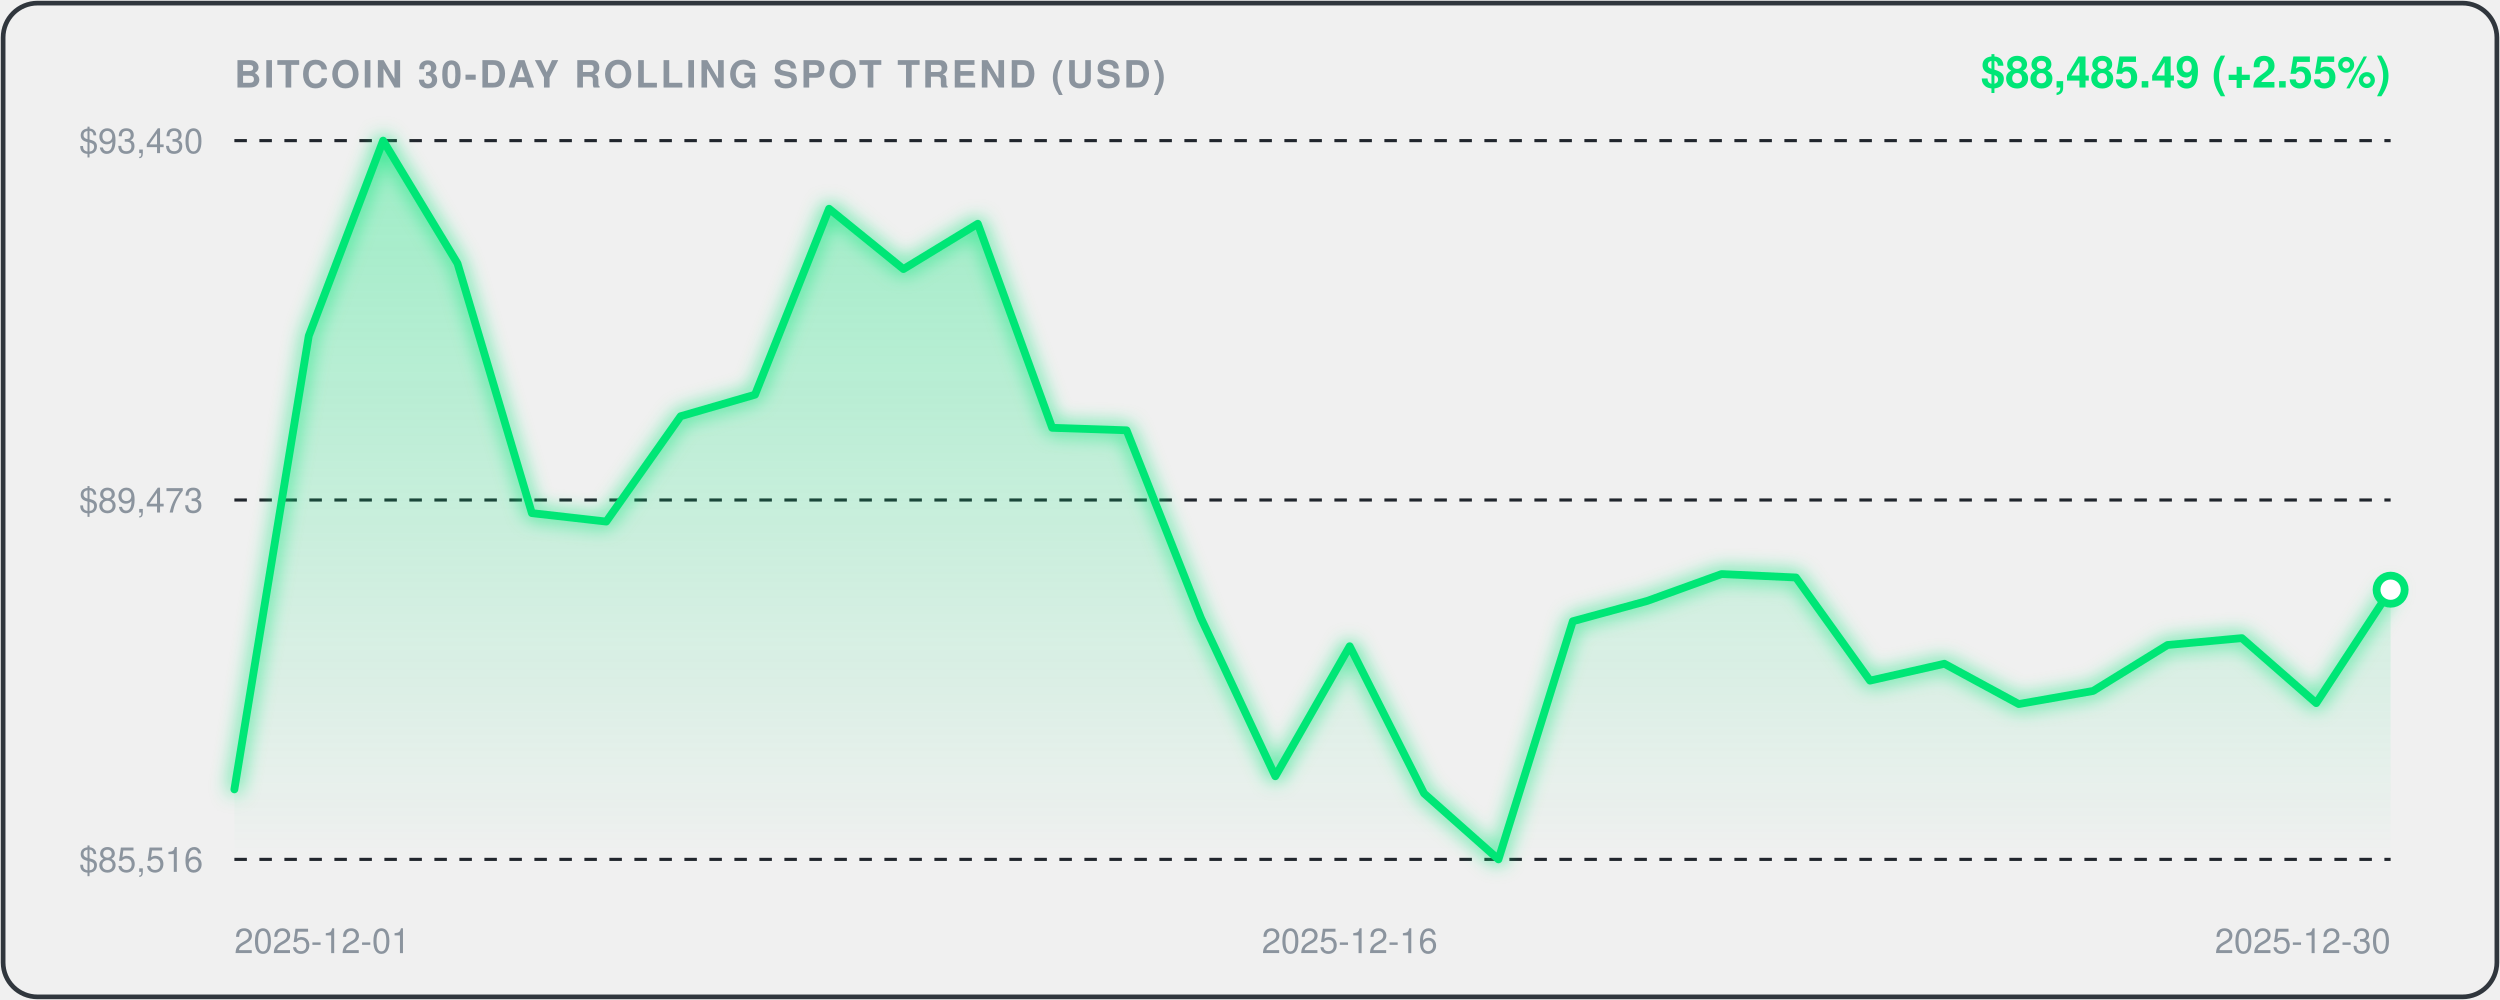
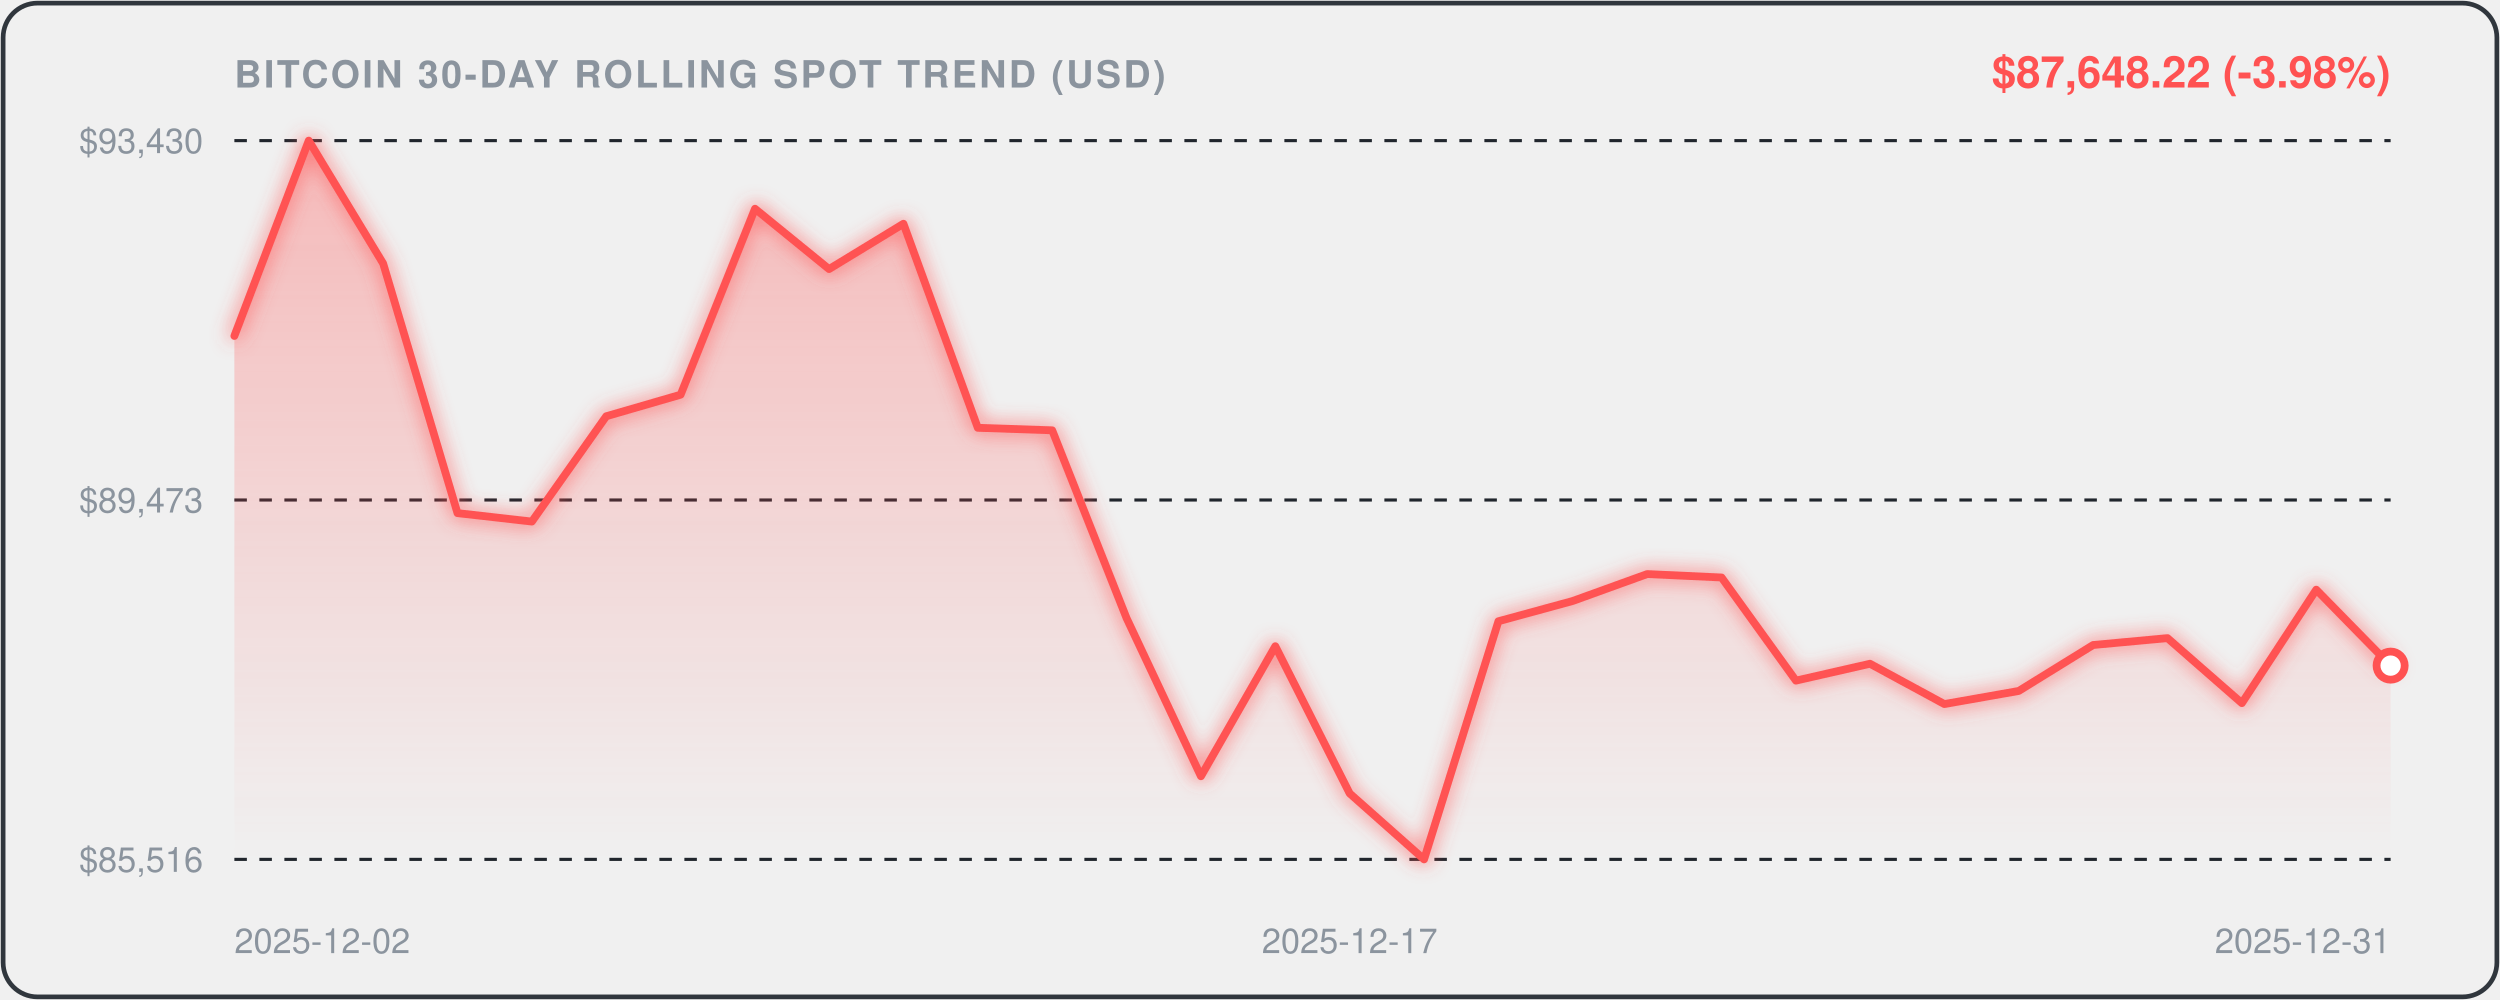
<svg xmlns="http://www.w3.org/2000/svg" viewBox="0 0 800 320" width="100%" height="100%" style="background:#0d1117;border-radius:12px;font-family:-apple-system,BlinkMacSystemFont,'Segoe UI',Helvetica,Arial,sans-serif;">
  <defs>
    <linearGradient id="areaGrad" x1="0" y1="0" x2="0" y2="1">
-       <stop offset="0%" stop-color="rgba(0, 230, 118, 0.35)" />
-       <stop offset="100%" stop-color="rgba(0, 230, 118, 0.0)" />
+       <stop offset="0%" stop-color="rgba(255, 82, 82, 0.35)" />
+       <stop offset="100%" stop-color="rgba(255, 82, 82, 0.0)" />
    </linearGradient>
    <filter id="glow" x="-20%" y="-20%" width="140%" height="140%">
      <feGaussianBlur stdDeviation="3" result="blur" />
      <feComposite in="SourceGraphic" in2="blur" operator="over" />
    </filter>
  </defs>
  <rect x="1" y="1" width="798" height="318" rx="11" fill="none" stroke="#30363d" stroke-width="1.5" />
  <text x="75" y="28" fill="#8b949e" font-size="12" font-weight="600" letter-spacing="0.8">BITCOIN 30-DAY ROLLING SPOT TREND (USD)</text>
-   <text x="765" y="28" text-anchor="end" fill="#00E676" font-size="14" font-weight="700">$88,485.49 (+2.55%)</text>
+   <text x="765" y="28" text-anchor="end" fill="#FF5252" font-size="14" font-weight="700">$87,648.22 (-3.98%)</text>
  <line x1="75" y1="45" x2="765" y2="45" stroke="#21262d" stroke-width="1" stroke-dasharray="4,4" />
  <text x="65" y="49" text-anchor="end" fill="#8b949e" font-size="11">$93,430</text>
  <line x1="75" y1="160.0" x2="765" y2="160.0" stroke="#21262d" stroke-width="1" stroke-dasharray="4,4" />
  <text x="65" y="164.0" text-anchor="end" fill="#8b949e" font-size="11">$89,473</text>
  <line x1="75" y1="275" x2="765" y2="275" stroke="#21262d" stroke-width="1" stroke-dasharray="4,4" />
  <text x="65" y="279" text-anchor="end" fill="#8b949e" font-size="11">$85,516</text>
-   <path d="M 75.0,252.6 L 98.8,107.5 L 122.6,45.0 L 146.4,84.3 L 170.2,164.2 L 194.0,166.9 L 217.8,133.2 L 241.6,126.3 L 265.3,66.8 L 289.1,86.1 L 312.9,71.6 L 336.7,136.9 L 360.5,137.7 L 384.3,197.8 L 408.1,248.4 L 431.9,206.8 L 455.7,253.9 L 479.5,275.0 L 503.3,198.8 L 527.1,192.3 L 550.9,183.7 L 574.7,184.8 L 598.4,217.8 L 622.2,212.4 L 646.0,225.3 L 669.8,221.1 L 693.6,206.4 L 717.4,204.2 L 741.2,225.0 L 765.0,188.7 L 765.0,275.0 L 75.0,275.0 Z" fill="url(#areaGrad)" />
-   <path d="M 75.0,252.6 L 98.8,107.5 L 122.6,45.0 L 146.4,84.3 L 170.2,164.2 L 194.0,166.9 L 217.8,133.2 L 241.6,126.3 L 265.3,66.8 L 289.1,86.1 L 312.9,71.6 L 336.7,136.9 L 360.5,137.7 L 384.3,197.8 L 408.1,248.4 L 431.9,206.8 L 455.7,253.9 L 479.5,275.0 L 503.3,198.8 L 527.1,192.3 L 550.9,183.7 L 574.7,184.8 L 598.4,217.8 L 622.2,212.4 L 646.0,225.3 L 669.8,221.1 L 693.6,206.4 L 717.4,204.2 L 741.2,225.0 L 765.0,188.7" fill="none" stroke="#00E676" stroke-width="2.5" stroke-linecap="round" stroke-linejoin="round" filter="url(#glow)" />
-   <circle cx="765.0" cy="188.7" r="4.5" fill="#ffffff" stroke="#00E676" stroke-width="2.5" />
-   <text x="75.0" y="305" fill="#8b949e" font-size="11" text-anchor="start">2025-12-01</text>
-   <text x="431.9" y="305" fill="#8b949e" font-size="11" text-anchor="middle">2025-12-16</text>
-   <text x="765.0" y="305" fill="#8b949e" font-size="11" text-anchor="end">2025-12-30</text>
+   <path d="M 75.0,107.5 L 98.8,45.0 L 122.6,84.3 L 146.4,164.2 L 170.2,166.9 L 194.0,133.2 L 217.8,126.3 L 241.6,66.8 L 265.3,86.1 L 289.1,71.6 L 312.9,136.9 L 336.7,137.7 L 360.5,197.8 L 384.3,248.4 L 408.1,206.8 L 431.9,253.9 L 455.7,275.0 L 479.5,198.8 L 503.3,192.3 L 527.1,183.7 L 550.9,184.8 L 574.7,217.8 L 598.4,212.4 L 622.2,225.3 L 646.0,221.1 L 669.8,206.4 L 693.6,204.2 L 717.4,225.0 L 741.2,188.7 L 765.0,213.0 L 765.0,275.0 L 75.0,275.0 Z" fill="url(#areaGrad)" />
+   <path d="M 75.0,107.5 L 98.8,45.0 L 122.6,84.3 L 146.4,164.2 L 170.2,166.9 L 194.0,133.2 L 217.8,126.3 L 241.6,66.8 L 265.3,86.1 L 289.1,71.6 L 312.9,136.9 L 336.7,137.7 L 360.5,197.8 L 384.3,248.4 L 408.1,206.8 L 431.9,253.9 L 455.7,275.0 L 479.5,198.8 L 503.3,192.3 L 527.1,183.7 L 550.9,184.8 L 574.7,217.8 L 598.4,212.4 L 622.2,225.3 L 646.0,221.1 L 669.8,206.4 L 693.6,204.2 L 717.4,225.0 L 741.2,188.7 L 765.0,213.0" fill="none" stroke="#FF5252" stroke-width="2.5" stroke-linecap="round" stroke-linejoin="round" filter="url(#glow)" />
+   <circle cx="765.0" cy="213.0" r="4.5" fill="#ffffff" stroke="#FF5252" stroke-width="2.5" />
+   <text x="75.0" y="305" fill="#8b949e" font-size="11" text-anchor="start">2025-12-02</text>
+   <text x="431.9" y="305" fill="#8b949e" font-size="11" text-anchor="middle">2025-12-17</text>
+   <text x="765.0" y="305" fill="#8b949e" font-size="11" text-anchor="end">2025-12-31</text>
</svg>
